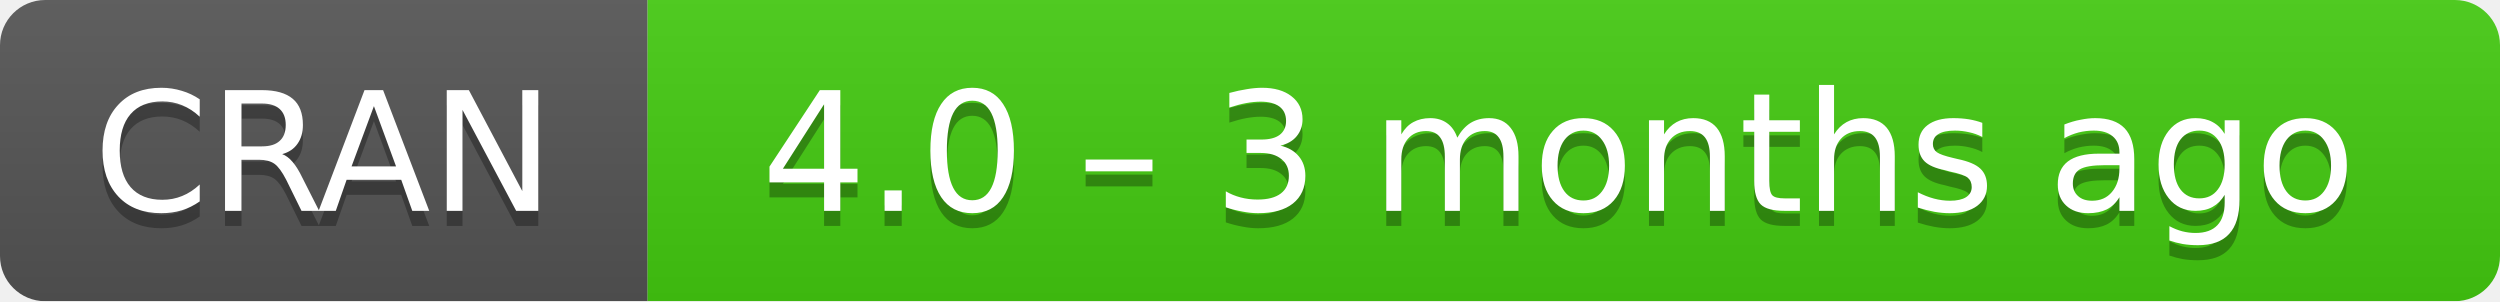
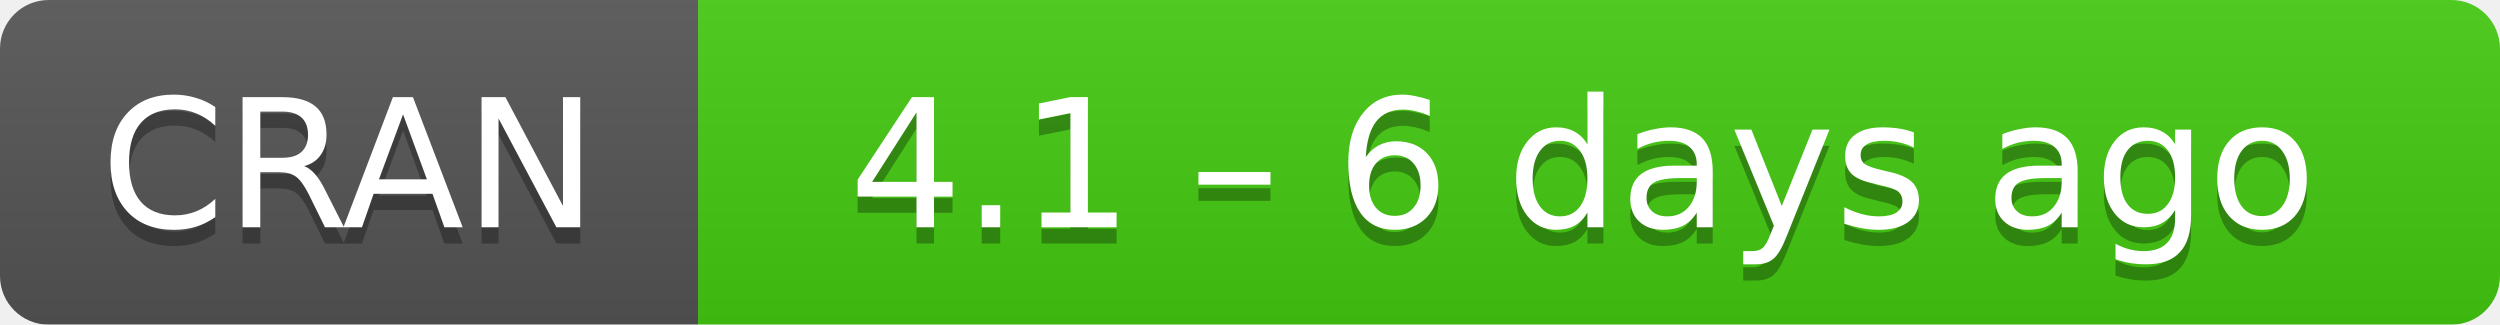
- <svg xmlns="http://www.w3.org/2000/svg" width="166" height="20" aria-label="CRAN 4.0 – 3 months ago">
+ <svg xmlns="http://www.w3.org/2000/svg" width="154" height="20" aria-label="CRAN 4.1 – 6 days ago">
  <linearGradient id="b" x2="0" y2="100%">
    <stop offset="0" stop-color="#bbb" stop-opacity=".1" />
    <stop offset="1" stop-opacity=".1" />
  </linearGradient>
  <mask id="a">
-     <rect width="166" height="20" rx="3" fill="#fff" />
+     <rect width="154" height="20" rx="3" fill="#fff" />
  </mask>
  <g mask="url(#a)">
    <path fill="#555" d="M0 0h43v20H0z" />
-     <path fill="#4c1" d="M43 0h142.5v20H43z" />
-     <path fill="url(#b)" d="M0 0h166v20H0z" />
+     <path fill="#4c1" d="M43 0h130.5v20H43z" />
+     <path fill="url(#b)" d="M0 0h154v20H0z" />
  </g>
  <g fill="#fff" text-anchor="middle" font-family="DejaVu Sans,Verdana,Geneva,sans-serif" font-size="11">
    <text x="21.5" y="15" fill="#010101" fill-opacity=".3">
      CRAN
    </text>
    <text x="21.5" y="14">
      CRAN
    </text>
-     <text x="103.5" y="15" fill="#010101" fill-opacity=".3">
-       4.0 – 3 months ago
+     <text x="97.5" y="15" fill="#010101" fill-opacity=".3">
+       4.1 – 6 days ago
    </text>
-     <text x="103.5" y="14">
-       4.0 – 3 months ago
+     <text x="97.5" y="14">
+       4.1 – 6 days ago
    </text>
  </g>
</svg>
